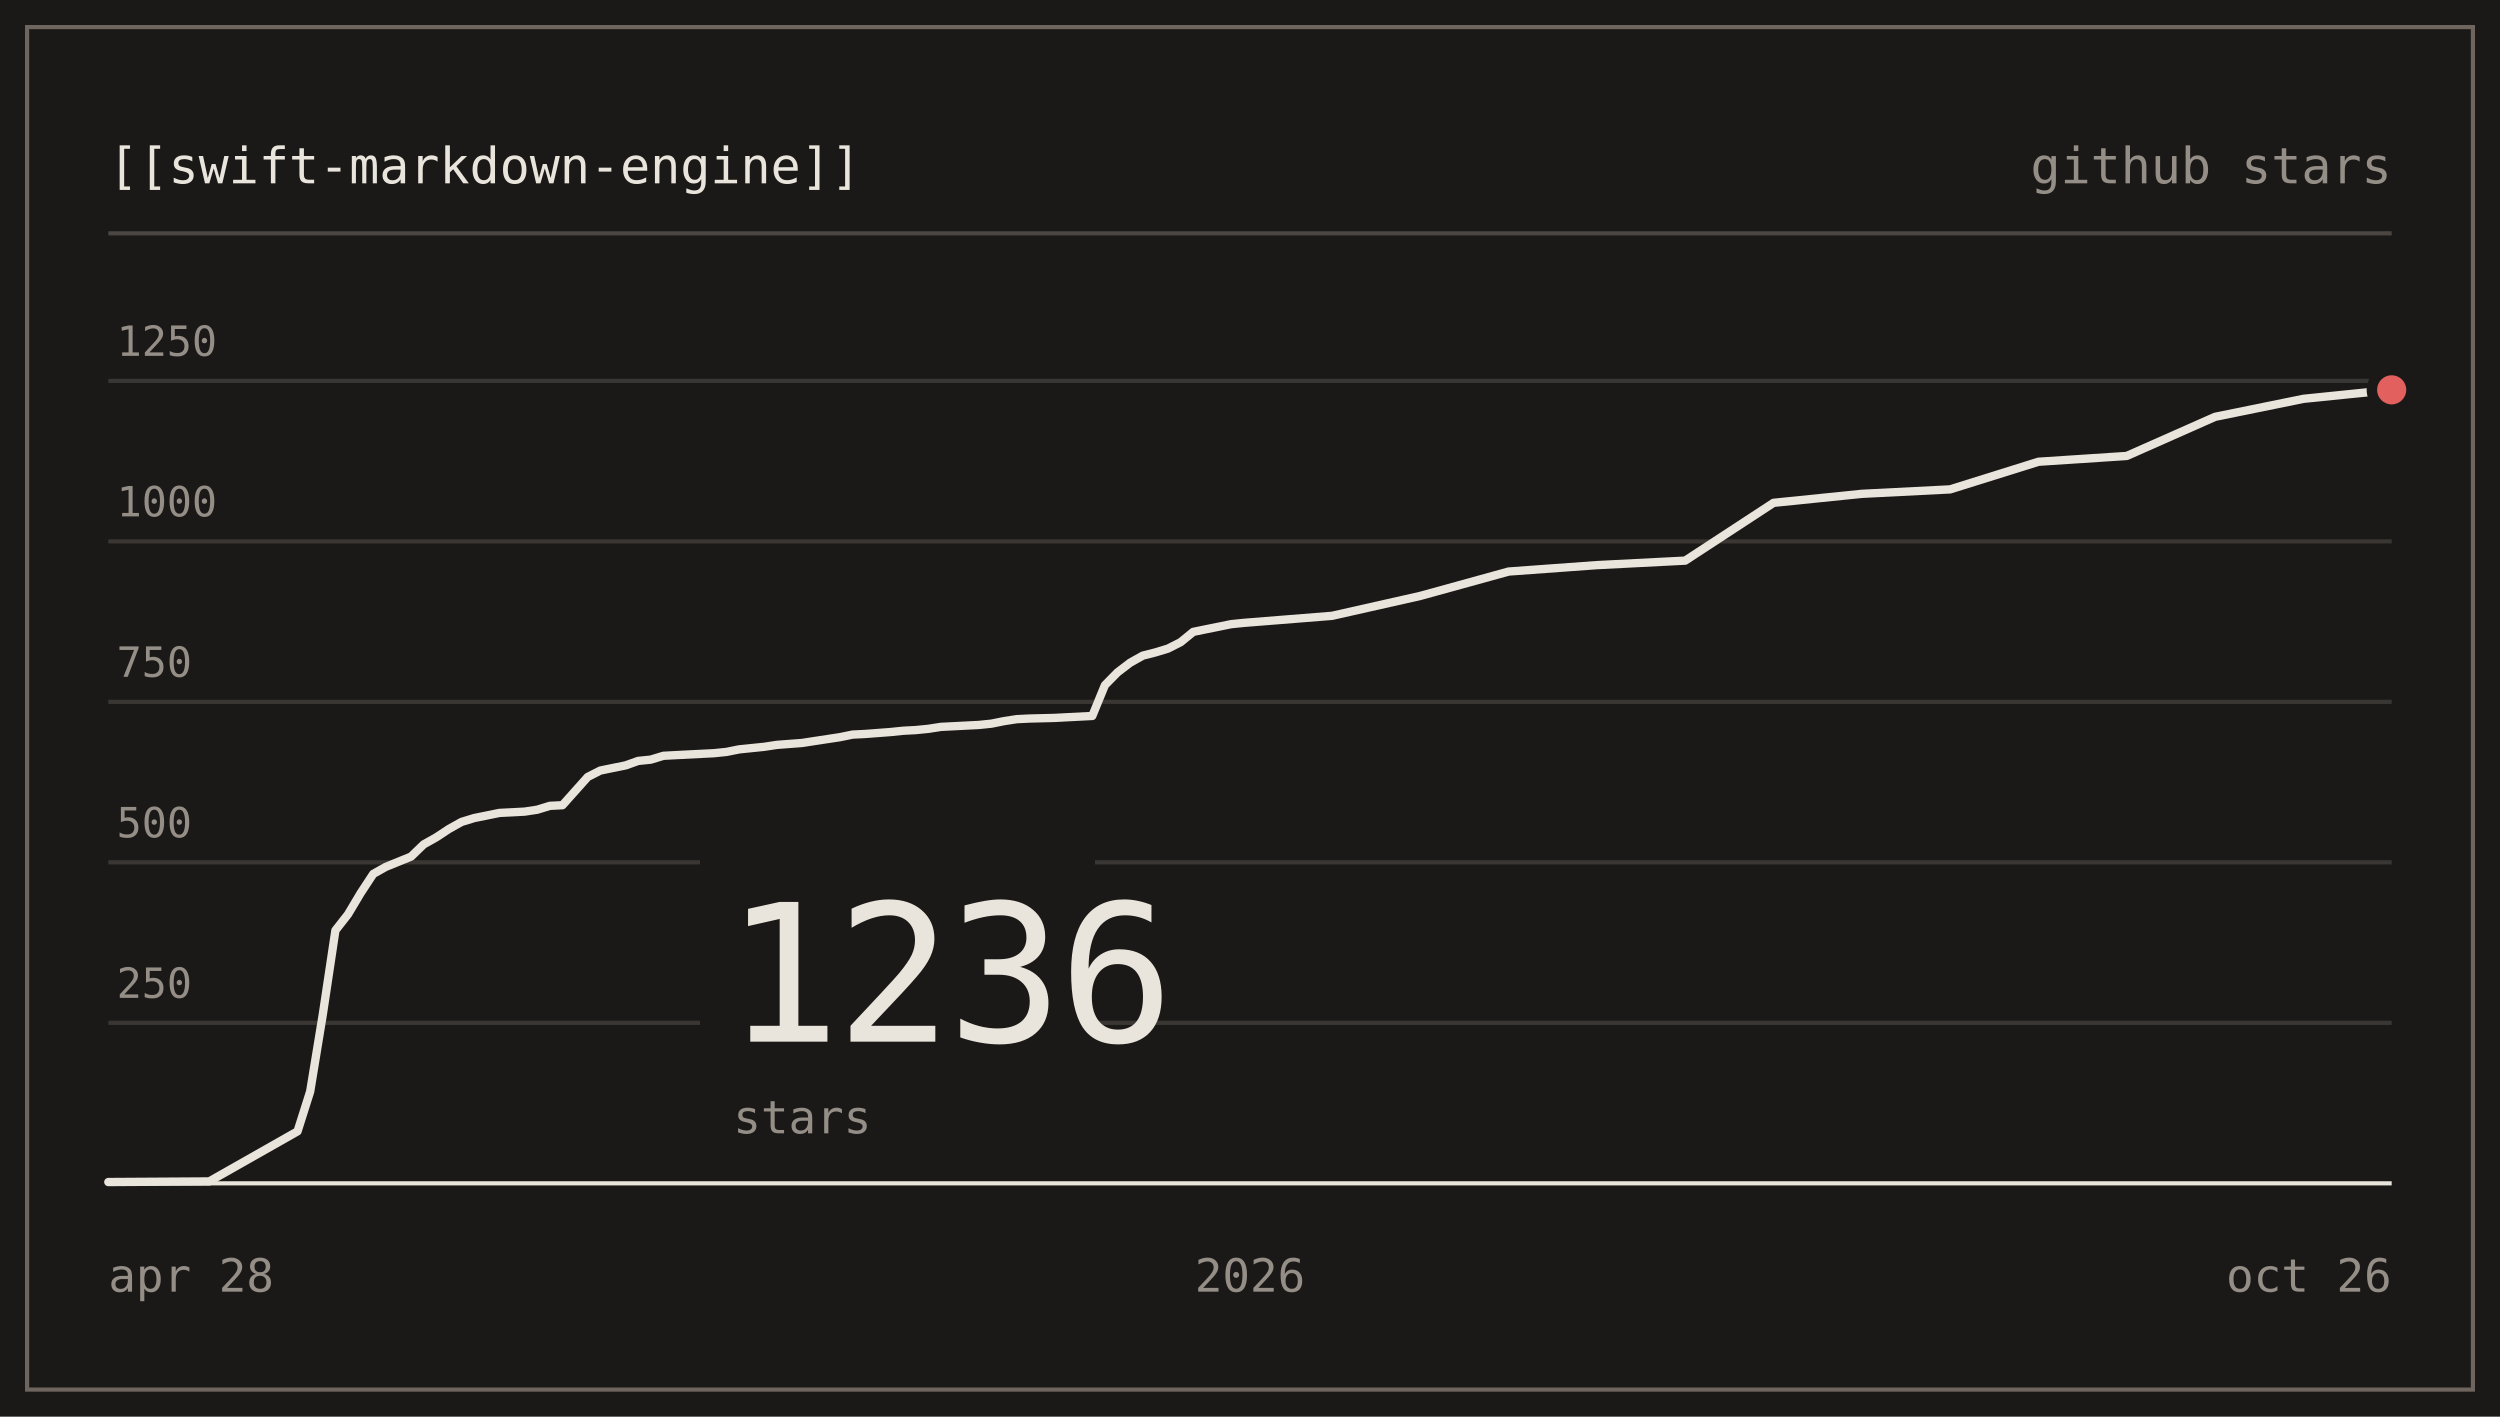
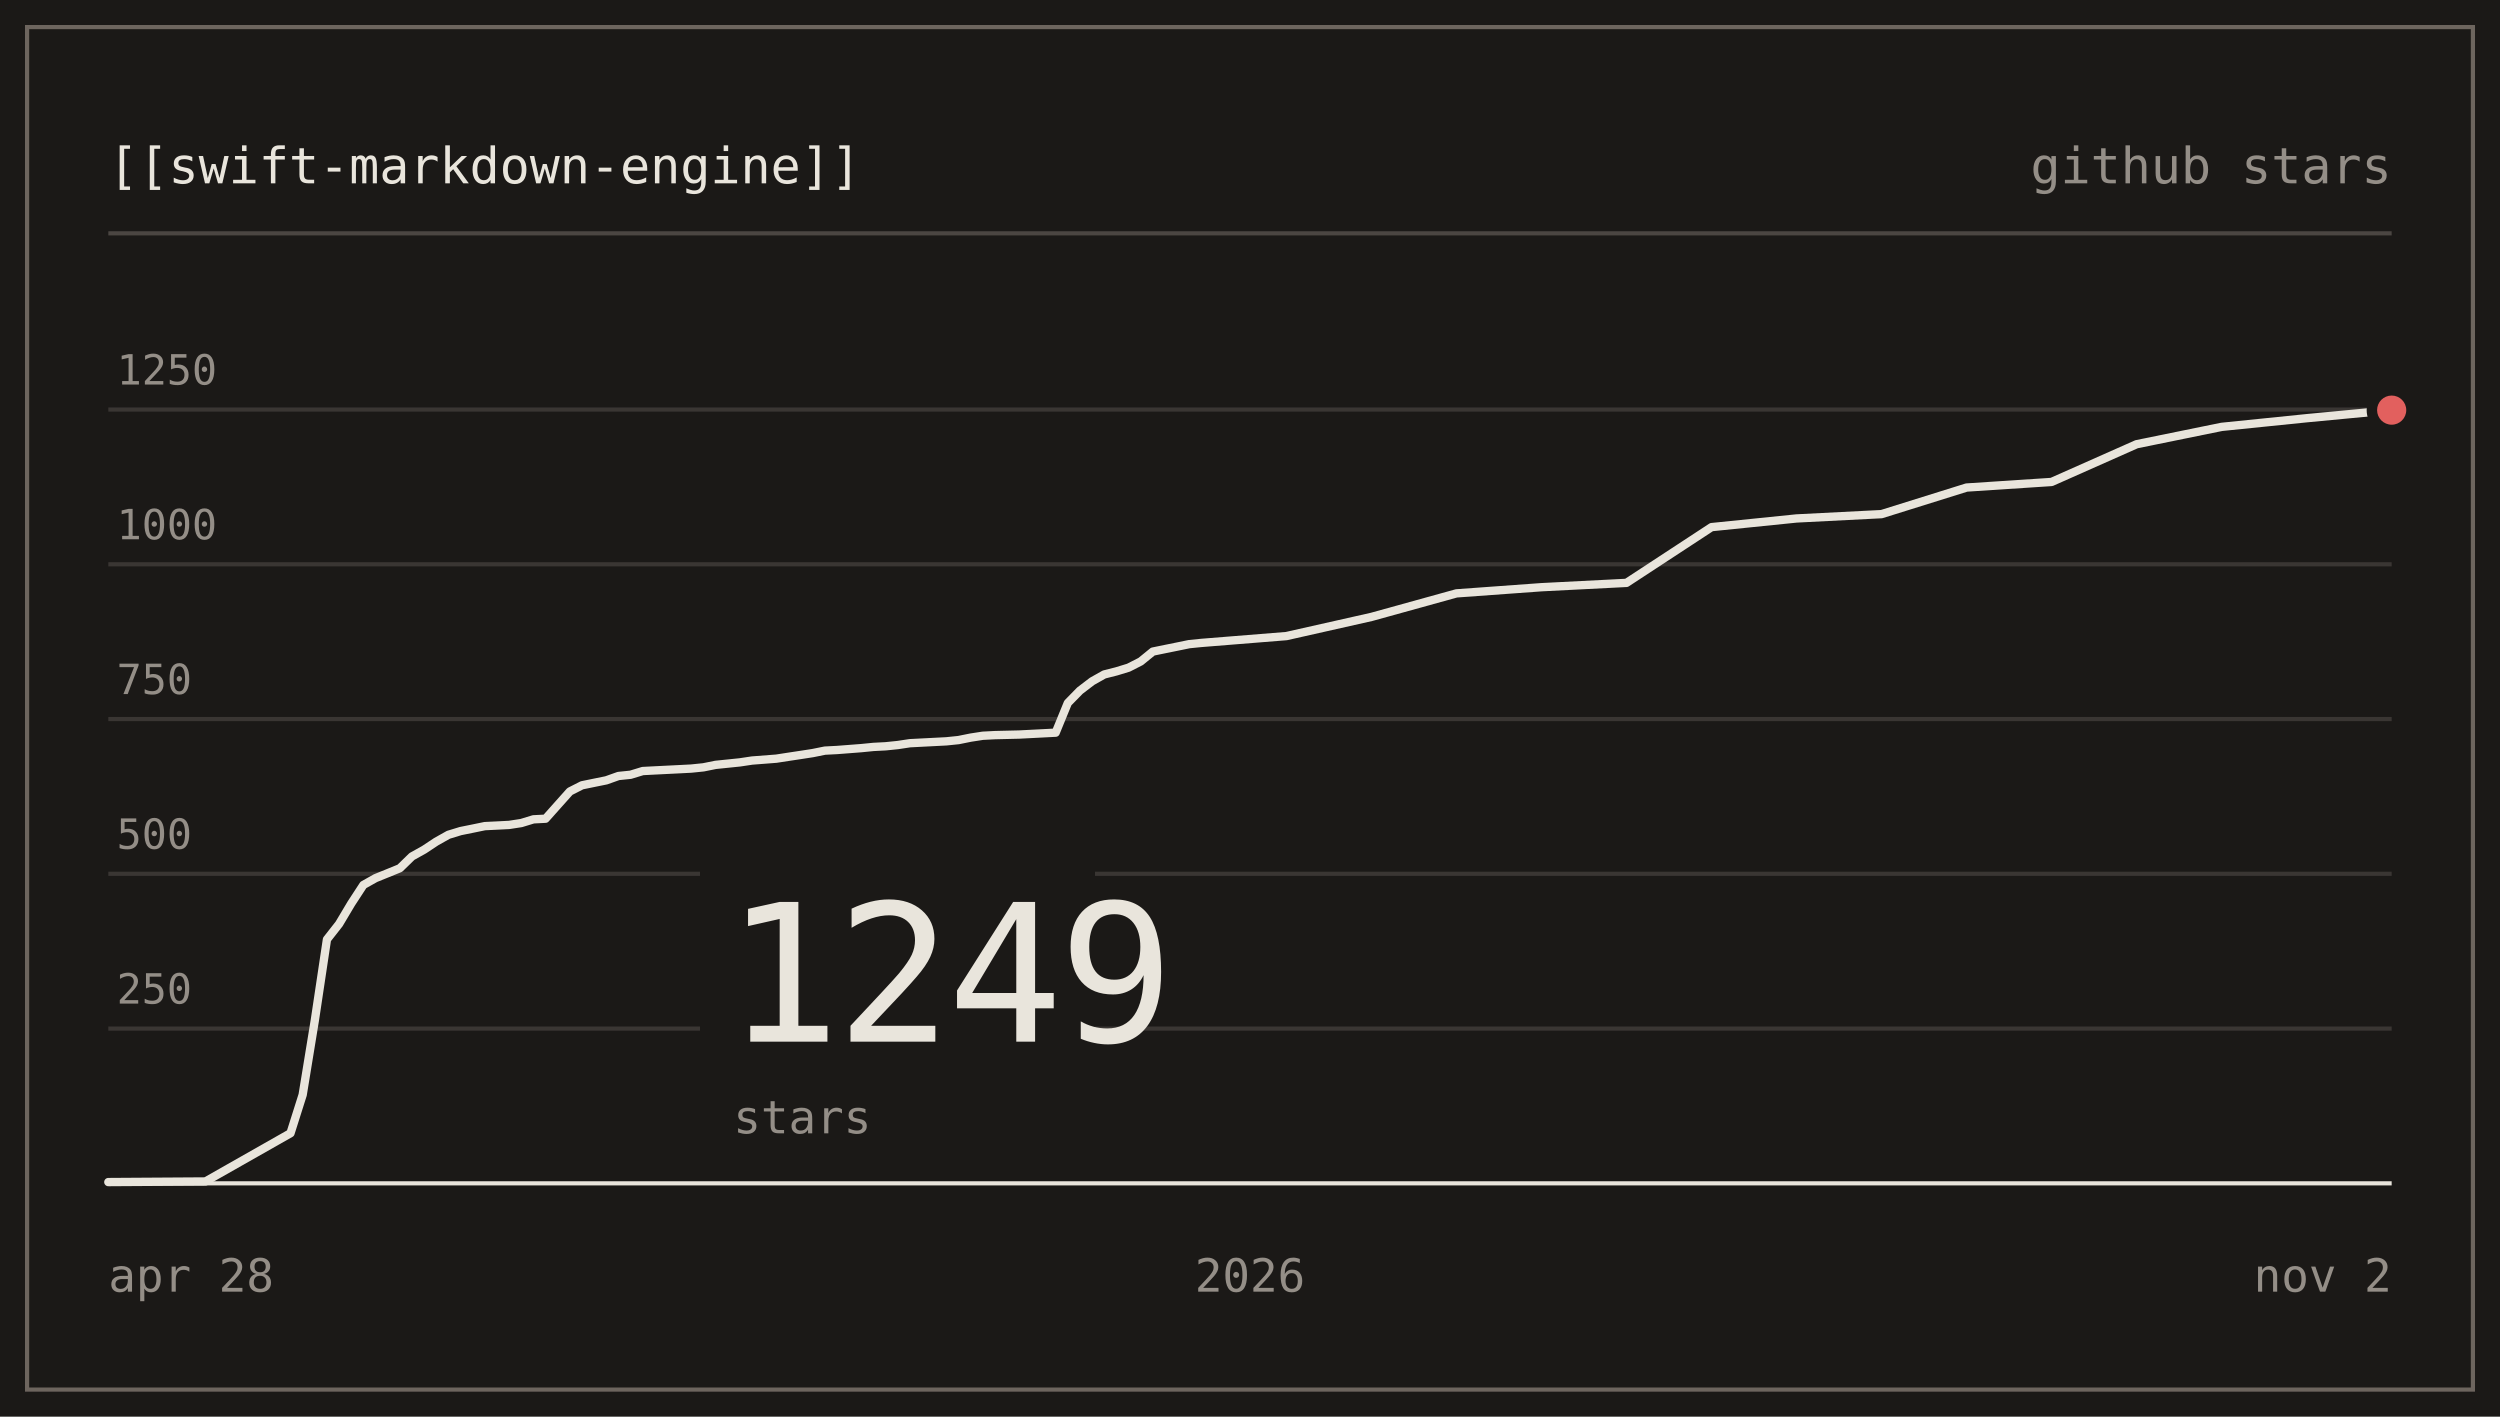
- <svg xmlns="http://www.w3.org/2000/svg" viewBox="0 0 600 340" width="600" height="340" role="img" aria-label="nodes-app/swift-markdown-engine star history: 1236 stars">
+ <svg xmlns="http://www.w3.org/2000/svg" viewBox="0 0 600 340" width="600" height="340" role="img" aria-label="nodes-app/swift-markdown-engine star history: 1249 stars">
  <g font-family="ui-monospace, SFMono-Regular, 'SF Mono', Menlo, Consolas, monospace" font-size="12">
    <rect x="0" y="0" width="600" height="340" fill="#1b1917" />
    <rect x="6.5" y="6.5" width="587" height="327" fill="none" stroke="#6d655e" stroke-width="1" />
    <text x="26" y="44" fill="#e9e5dc">[[swift-markdown-engine]]</text>
    <text x="574" y="44" text-anchor="end" fill="#948e87">github stars</text>
    <line x1="26" y1="56" x2="574" y2="56" stroke="#4b4642" stroke-width="1" />
-     <line x1="26" y1="245.48" x2="574" y2="245.48" stroke="#3a3633" stroke-width="1" />
-     <text x="28" y="239.48" fill="#948e87" font-size="10">250</text>
-     <line x1="26" y1="206.96" x2="574" y2="206.96" stroke="#3a3633" stroke-width="1" />
-     <text x="28" y="200.96" fill="#948e87" font-size="10">500</text>
-     <line x1="26" y1="168.44" x2="574" y2="168.44" stroke="#3a3633" stroke-width="1" />
-     <text x="28" y="162.44" fill="#948e87" font-size="10">750</text>
-     <line x1="26" y1="129.93" x2="574" y2="129.93" stroke="#3a3633" stroke-width="1" />
-     <text x="28" y="123.93" fill="#948e87" font-size="10">1000</text>
-     <line x1="26" y1="91.41" x2="574" y2="91.41" stroke="#3a3633" stroke-width="1" />
-     <text x="28" y="85.41" fill="#948e87" font-size="10">1250</text>
+     <line x1="26" y1="246.86" x2="574" y2="246.86" stroke="#3a3633" stroke-width="1" />
+     <text x="28" y="240.86" fill="#948e87" font-size="10">250</text>
+     <line x1="26" y1="209.71" x2="574" y2="209.71" stroke="#3a3633" stroke-width="1" />
+     <text x="28" y="203.71" fill="#948e87" font-size="10">500</text>
+     <line x1="26" y1="172.57" x2="574" y2="172.57" stroke="#3a3633" stroke-width="1" />
+     <text x="28" y="166.57" fill="#948e87" font-size="10">750</text>
+     <line x1="26" y1="135.43" x2="574" y2="135.43" stroke="#3a3633" stroke-width="1" />
+     <text x="28" y="129.43" fill="#948e87" font-size="10">1000</text>
+     <line x1="26" y1="98.29" x2="574" y2="98.29" stroke="#3a3633" stroke-width="1" />
+     <text x="28" y="92.29" fill="#948e87" font-size="10">1250</text>
    <line x1="26" y1="284" x2="574" y2="284" stroke="#e9e5dc" stroke-width="1" />
    <rect x="168" y="204" width="94.8" height="74" fill="#1b1917" />
-     <text x="174" y="250" fill="#e9e5dc" font-size="46" letter-spacing="-1">1236</text>
+     <text x="174" y="250" fill="#e9e5dc" font-size="46" letter-spacing="-1">1249</text>
    <text x="176" y="272" fill="#948e87" font-size="11">stars</text>
-     <path d="M26,283.69 L50.22,283.54 L71.41,271.52 L74.44,261.97 L77.47,243.48 L80.5,223.29 L83.52,219.44 L86.55,214.36 L89.58,209.74 L92.61,208.04 L95.64,206.81 L98.66,205.58 L101.69,202.65 L104.72,200.95 L107.75,198.95 L110.77,197.26 L113.8,196.33 L116.83,195.72 L119.86,195.1 L122.88,194.95 L125.91,194.79 L128.94,194.33 L131.97,193.4 L134.99,193.25 L138.02,189.86 L141.05,186.47 L144.08,184.93 L147.1,184.31 L150.13,183.7 L153.16,182.62 L156.19,182.31 L159.22,181.39 L162.24,181.23 L168.3,180.92 L171.33,180.77 L174.35,180.46 L177.38,179.85 L180.41,179.54 L183.44,179.23 L186.46,178.77 L192.52,178.31 L195.55,177.84 L198.57,177.38 L201.6,176.92 L204.63,176.3 L207.66,176.15 L213.71,175.69 L216.74,175.38 L219.77,175.22 L222.8,174.92 L225.82,174.45 L234.91,173.99 L237.93,173.68 L240.96,173.07 L243.99,172.6 L247.02,172.45 L253.07,172.3 L256.1,172.14 L262.15,171.83 L265.18,164.44 L268.21,161.36 L271.24,159.05 L274.27,157.35 L277.29,156.58 L280.32,155.66 L283.35,154.12 L286.38,151.65 L289.4,151.03 L292.43,150.42 L295.46,149.8 L298.49,149.49 L319.68,147.8 L340.87,143.02 L362.07,137.17 L383.26,135.63 L404.45,134.55 L425.65,120.68 L446.84,118.52 L468.03,117.45 L489.23,110.82 L510.42,109.43 L531.61,100.04 L552.81,95.72 L574,93.56" fill="none" stroke="#e9e5dc" stroke-width="2" stroke-linejoin="round" stroke-linecap="round" />
-     <circle cx="574" cy="93.56" r="6" fill="#1b1917" />
-     <circle cx="574" cy="93.56" r="3.5" fill="#e2605e" />
+     <path d="M26,283.7 L49.32,283.55 L69.72,271.97 L72.64,262.75 L75.55,244.93 L78.47,225.46 L81.38,221.75 L84.3,216.85 L87.21,212.39 L90.13,210.75 L93.04,209.57 L95.96,208.38 L98.87,205.55 L101.79,203.92 L104.7,201.99 L107.62,200.35 L110.53,199.46 L113.45,198.87 L116.36,198.27 L119.28,198.13 L122.19,197.98 L125.11,197.53 L128.02,196.64 L130.94,196.49 L133.85,193.22 L136.77,189.95 L139.68,188.47 L142.6,187.87 L145.51,187.28 L148.43,186.24 L151.34,185.94 L154.26,185.05 L157.17,184.9 L163,184.61 L165.91,184.46 L168.83,184.16 L171.74,183.57 L174.66,183.27 L177.57,182.97 L180.49,182.53 L186.32,182.08 L189.23,181.63 L192.15,181.19 L195.06,180.74 L197.98,180.15 L200.89,180 L206.72,179.55 L209.64,179.26 L212.55,179.11 L215.47,178.81 L218.38,178.37 L227.13,177.92 L230.04,177.62 L232.96,177.03 L235.87,176.58 L238.79,176.43 L244.62,176.29 L247.53,176.14 L253.36,175.84 L256.28,168.71 L259.19,165.74 L262.11,163.51 L265.02,161.87 L267.94,161.13 L270.85,160.24 L273.77,158.75 L276.68,156.38 L279.6,155.78 L282.51,155.19 L285.43,154.59 L288.34,154.3 L308.74,152.66 L329.15,148.06 L349.55,142.41 L369.96,140.93 L390.36,139.89 L410.77,126.51 L431.17,124.43 L451.57,123.39 L471.98,117.01 L492.38,115.67 L512.79,106.61 L533.19,102.45 L553.6,100.37 L574,98.43" fill="none" stroke="#e9e5dc" stroke-width="2" stroke-linejoin="round" stroke-linecap="round" />
+     <circle cx="574" cy="98.43" r="6" fill="#1b1917" />
+     <circle cx="574" cy="98.43" r="3.5" fill="#e2605e" />
    <text x="26" y="310" fill="#948e87" font-size="11">apr 28</text>
    <text x="300" y="310" text-anchor="middle" fill="#948e87" font-size="11">2026</text>
-     <text x="574" y="310" text-anchor="end" fill="#948e87" font-size="11">oct 26</text>
+     <text x="574" y="310" text-anchor="end" fill="#948e87" font-size="11">nov 2</text>
  </g>
</svg>
